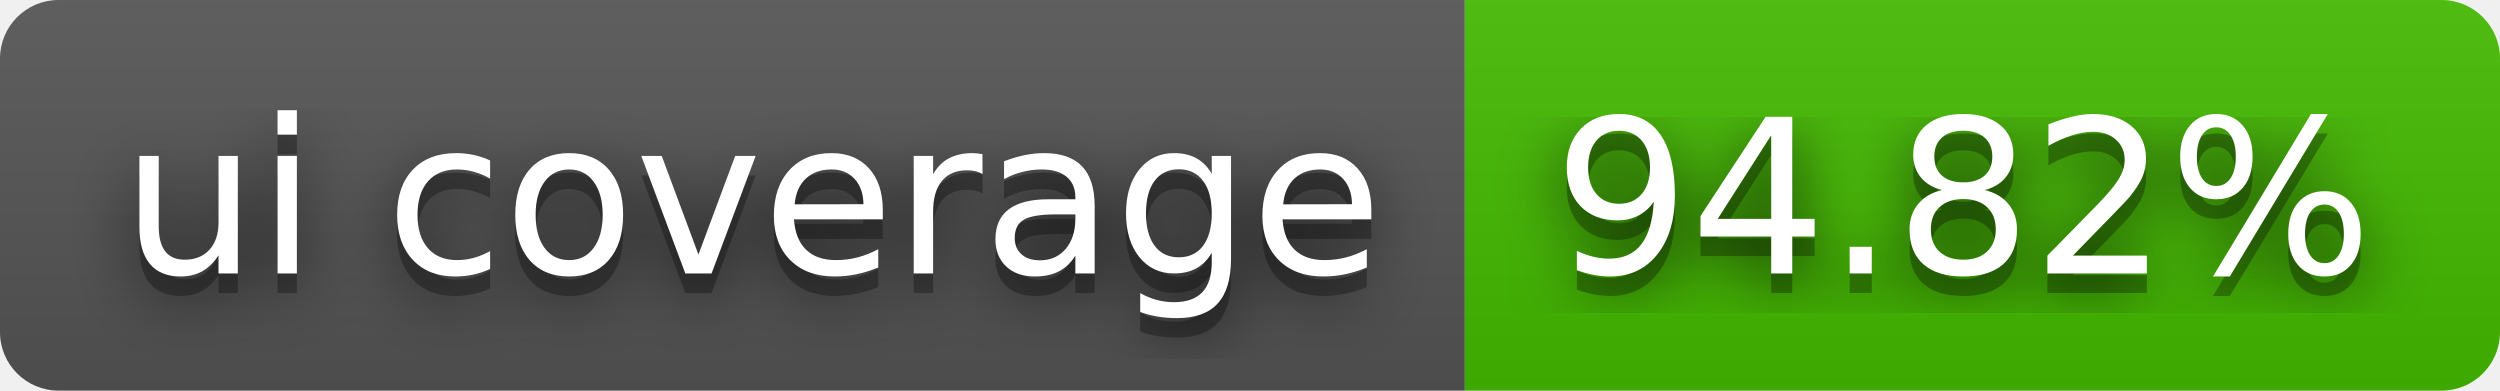
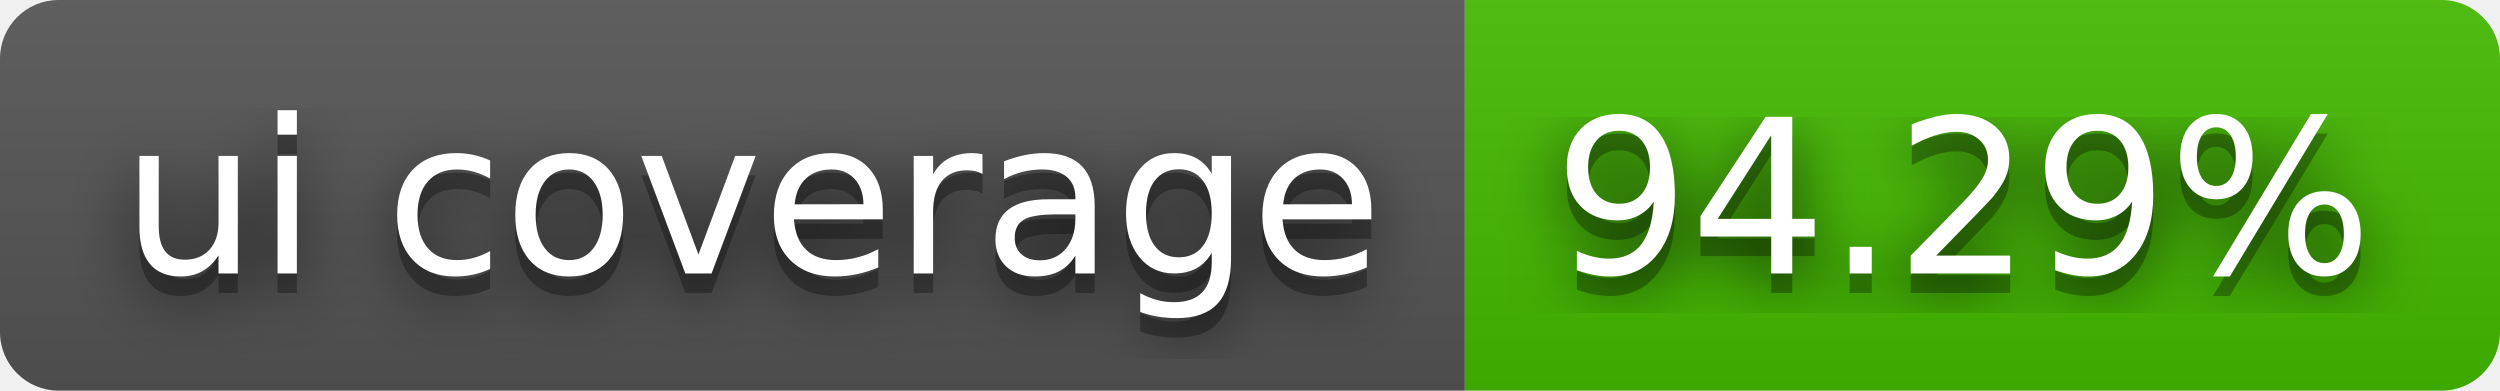
- <svg xmlns="http://www.w3.org/2000/svg" width="128" height="20" role="img" aria-label="ui coverage: 94.82%">
+ <svg xmlns="http://www.w3.org/2000/svg" width="128" height="20" role="img" aria-label="ui coverage: 94.29%">
  <filter id="blur">
    <feGaussianBlur stdDeviation="16" />
  </filter>
  <linearGradient id="s" x2="0" y2="100%">
    <stop offset="0" stop-color="#bbb" stop-opacity=".1" />
    <stop offset="1" stop-opacity=".1" />
  </linearGradient>
  <clipPath id="r">
    <rect width="128" height="20" rx="3" />
  </clipPath>
  <g clip-path="url(#r)">
    <rect width="75" height="20" fill="#555" />
    <rect x="75" width="53" height="20" fill="#4b0" />
    <rect width="128" height="20" fill="url(#s)" />
  </g>
  <g fill="#fff" text-anchor="middle" font-family="Verdana,Geneva,DejaVu Sans,sans-serif" text-rendering="geometricPrecision" font-size="110">
    <g transform="scale(.1)">
      <g aria-hidden="true" fill="#010101">
        <text x="385" y="150" fill-opacity=".8" filter="url(#blur)" textLength="650">ui coverage</text>
        <text x="385" y="150" fill-opacity=".3" textLength="650">ui coverage</text>
      </g>
      <text x="385" y="140" textLength="650">ui coverage</text>
    </g>
    <g transform="scale(.1)">
      <g aria-hidden="true" fill="#010101">
-         <text x="1005" y="150" fill-opacity=".8" filter="url(#blur)" textLength="430">94.82%</text>
-         <text x="1005" y="150" fill-opacity=".3" textLength="430">94.82%</text>
+         <text x="1005" y="150" fill-opacity=".8" filter="url(#blur)" textLength="430">94.29%</text>
+         <text x="1005" y="150" fill-opacity=".3" textLength="430">94.29%</text>
      </g>
-       <text x="1005" y="140" textLength="430">94.82%</text>
+       <text x="1005" y="140" textLength="430">94.29%</text>
    </g>
  </g>
</svg>
